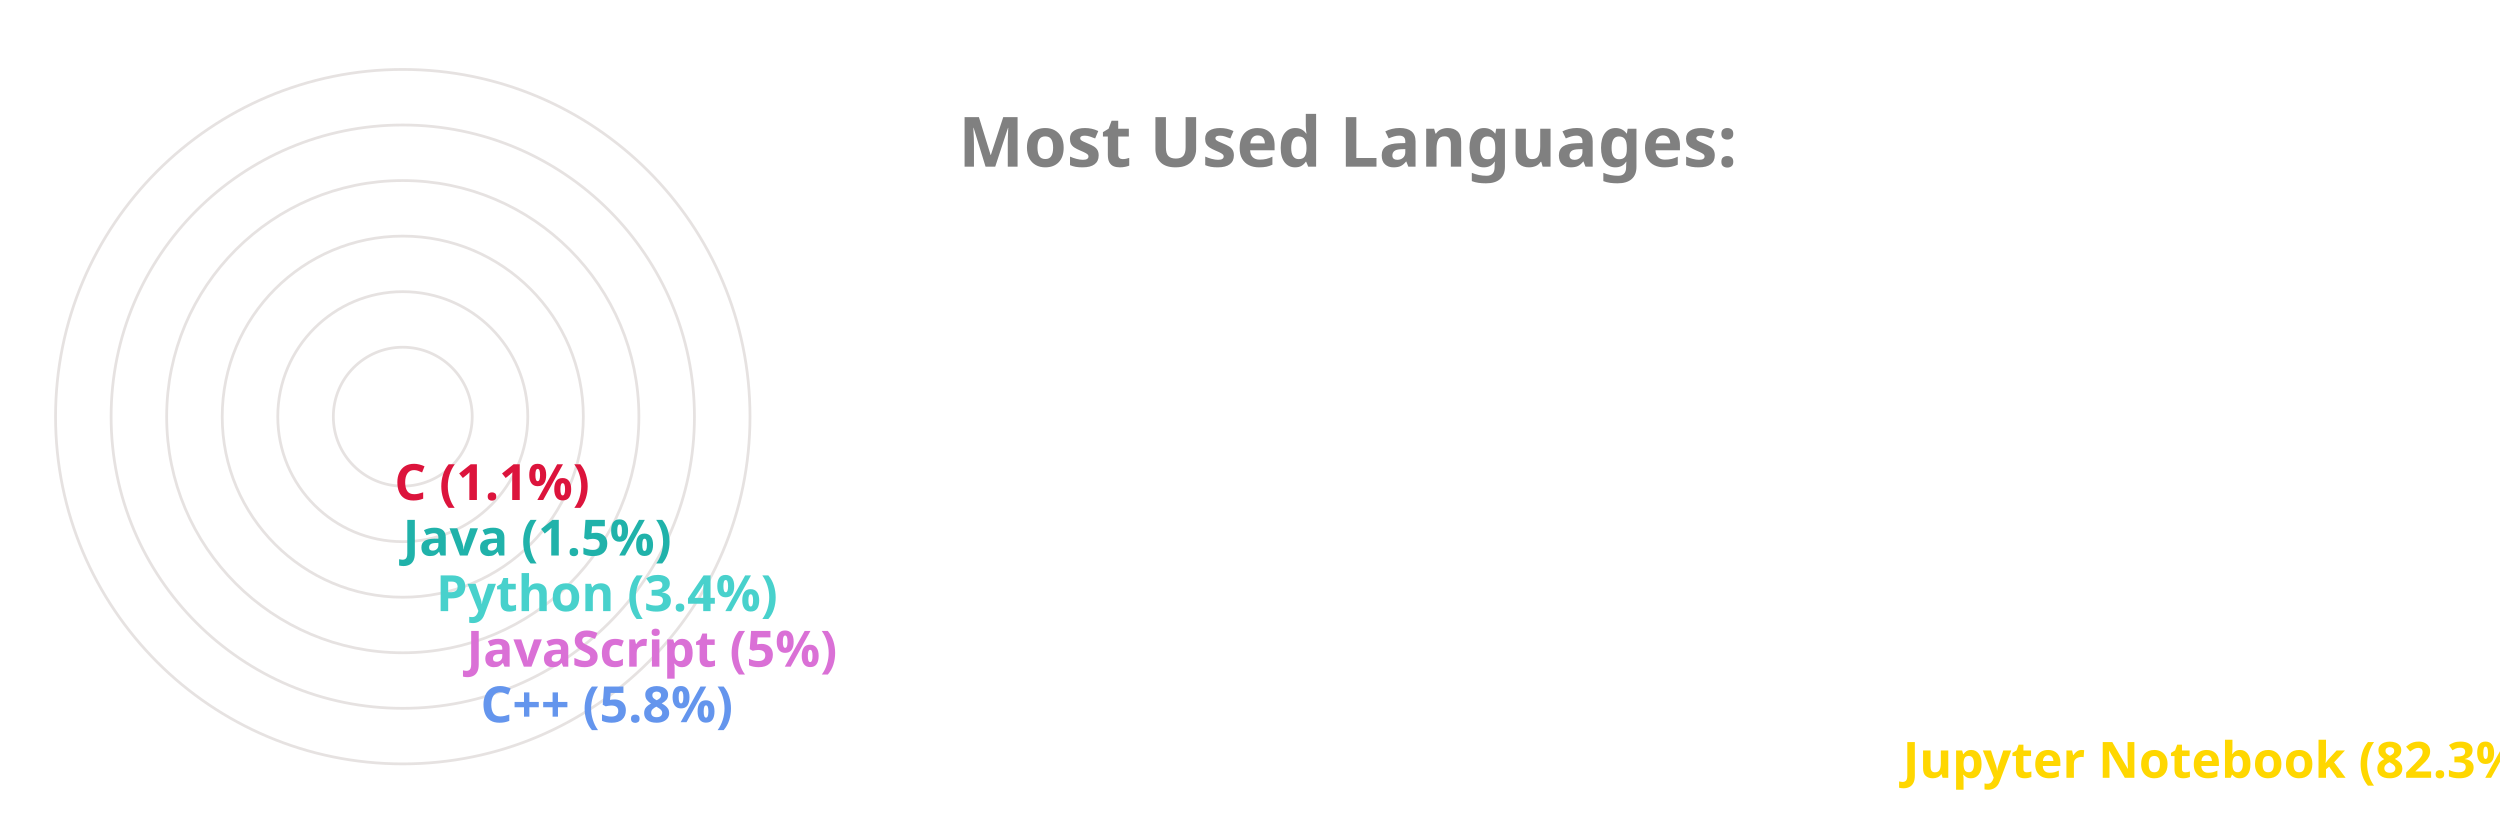
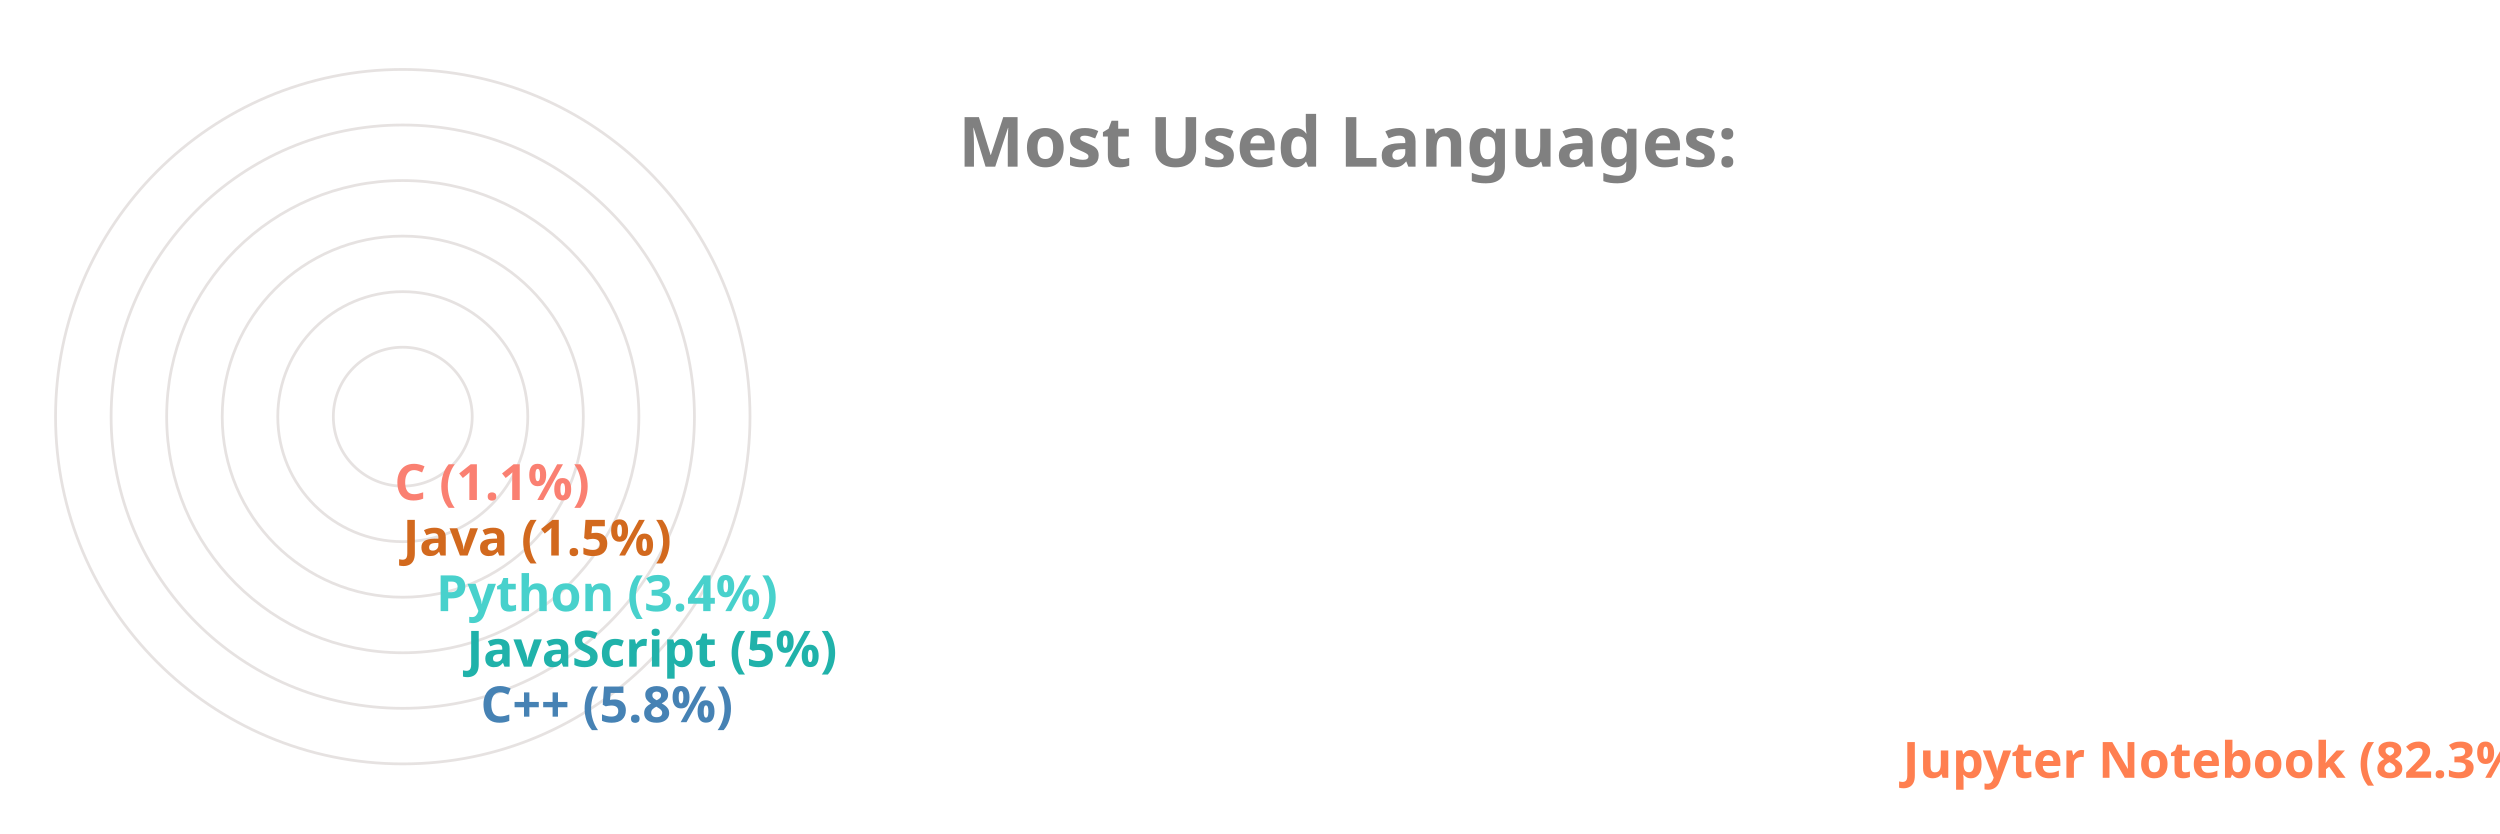
<svg xmlns="http://www.w3.org/2000/svg" viewBox="0 0 650 300" height="200px" width="600px">
  <style>
		.label {
			font: bold 25px sans-serif;
			color: #404040;
			-webkit-text-stroke: 1px white;
	  	}
		.name {
			font: bold 18px sans-serif;
			color: #404040;
	  	}

		.line {
			stroke-dasharray: 1000;
			stroke-dashoffset: 1000;
			animation: dash 3.5s ease-in-out forwards;	
			animation-iteration-count: infinite;
			animation-direction: alternate-reverse;
		}

		.path {
			stroke-dasharray: 1000;
			stroke-dashoffset: 1000;
			animation: dash 3.5s ease-in-out forwards;	
			animation-iteration-count: infinite;
			animation-direction: alternate-reverse;
		}
		  
		@keyframes dash {
			to {
				stroke-dashoffset: 0;
			}
		}

	</style>
  <g stroke="#E6E2E1" fill="none" stroke-width="1">
    <circle cx="20" cy="150" r="125" />
    <circle cx="20" cy="150" r="105" />
    <circle cx="20" cy="150" r="85" />
    <circle cx="20" cy="150" r="65" />
    <circle cx="20" cy="150" r="45" />
    <circle cx="20" cy="150" r="25" />
  </g>
  <g fill="none" stroke-width="20" class="line">
-     <line x2="550" y2="275" x1="20" y1="275" stroke="Gold" />
-     <line x2="38" y2="255" x1="20" y1="255" stroke="CornflowerBlue" />
-     <line x2="33" y2="235" x1="20" y1="235" stroke="Orchid" />
+     <line x2="550" y2="275" x1="20" y1="275" stroke="Coral" />
+     <line x2="38" y2="255" x1="20" y1="255" stroke="SteelBlue" />
+     <line x2="33" y2="235" x1="20" y1="235" stroke="LightSeaGreen" />
    <line x2="22" y2="215" x1="20" y1="215" stroke="MediumTurquoise" />
-     <line x2="10" y2="195" x1="20" y1="195" stroke="LightSeaGreen" />
-     <line x2="7" y2="175" x1="20" y1="175" stroke="Crimson" />
+     <line x2="10" y2="195" x1="20" y1="195" stroke="Chocolate" />
+     <line x2="7" y2="175" x1="20" y1="175" stroke="Salmon" />
  </g>
  <g fill="none" stroke-width="20" stroke-linecap="round" class="path">
-     <path d="M 20 275 A 125 125 45 0 1 2 26" stroke="Gold" />
-     <path d="M 20 255 A 105 105 45 0 1 -84 139" stroke="CornflowerBlue" />
-     <path d="M 20 235 A 85 85 45 0 1 -64 142" stroke="Orchid" />
+     <path d="M 20 275 A 125 125 45 0 1 2 26" stroke="Coral" />
+     <path d="M 20 255 A 105 105 45 0 1 -84 139" stroke="SteelBlue" />
+     <path d="M 20 235 A 85 85 45 0 1 -64 142" stroke="LightSeaGreen" />
    <path d="M 20 215 A 65 65 45 0 1 -44 146" stroke="MediumTurquoise" />
-     <path d="M 20 195 A 45 45 45 0 1 -24 148" stroke="LightSeaGreen" />
-     <path d="M 20 175 A 25 25 45 0 1 -4 149" stroke="Crimson" />
+     <path d="M 20 195 A 45 45 45 0 1 -24 148" stroke="Chocolate" />
+     <path d="M 20 175 A 25 25 45 0 1 -4 149" stroke="Salmon" />
  </g>
  <g class="name">
-     <text x="560" y="280" fill="Gold">Jupyter Notebook (82.3%)</text>
-     <text x="48" y="260" fill="CornflowerBlue">C++ (5.8%)</text>
-     <text x="43" y="240" fill="Orchid">JavaScript (5%)</text>
+     <text x="560" y="280" fill="Coral">Jupyter Notebook (82.3%)</text>
+     <text x="48" y="260" fill="SteelBlue">C++ (5.8%)</text>
+     <text x="43" y="240" fill="LightSeaGreen">JavaScript (5%)</text>
    <text x="32" y="220" fill="MediumTurquoise">Python (3.4%)</text>
-     <text x="20" y="200" fill="LightSeaGreen">Java (1.5%)</text>
-     <text x="17" y="180" fill="Crimson">C (1.1%)</text>
+     <text x="20" y="200" fill="Chocolate">Java (1.5%)</text>
+     <text x="17" y="180" fill="Salmon">C (1.1%)</text>
  </g>
  <g class="label">
    <text x="220" y="60" fill="grey">Most Used Languages:</text>
  </g>
</svg>
